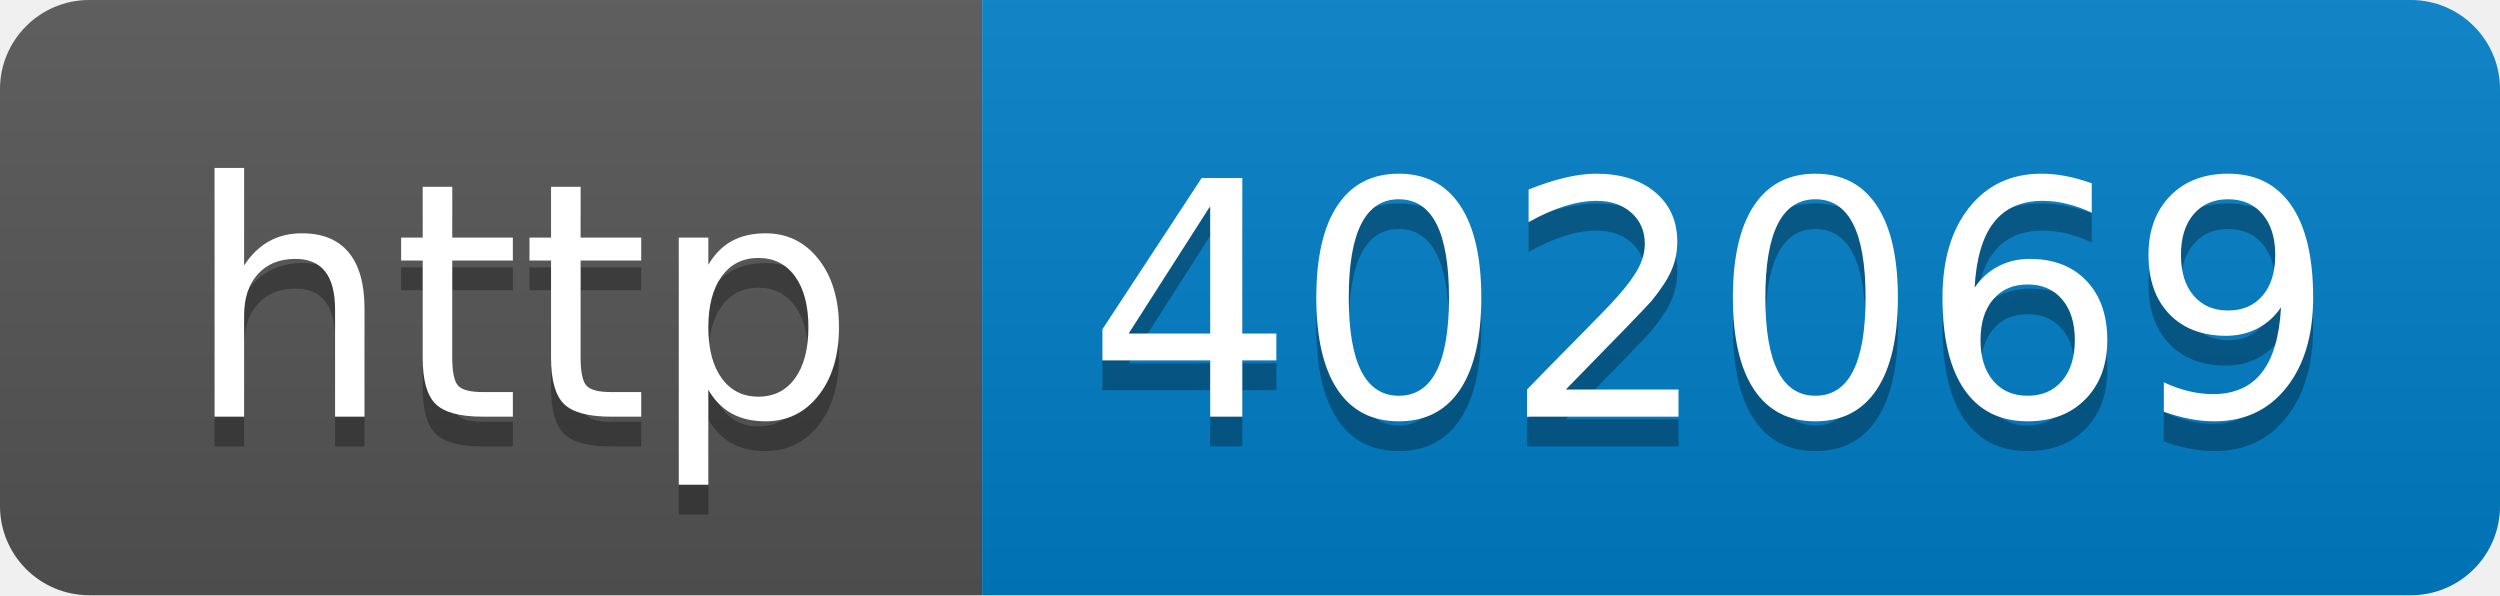
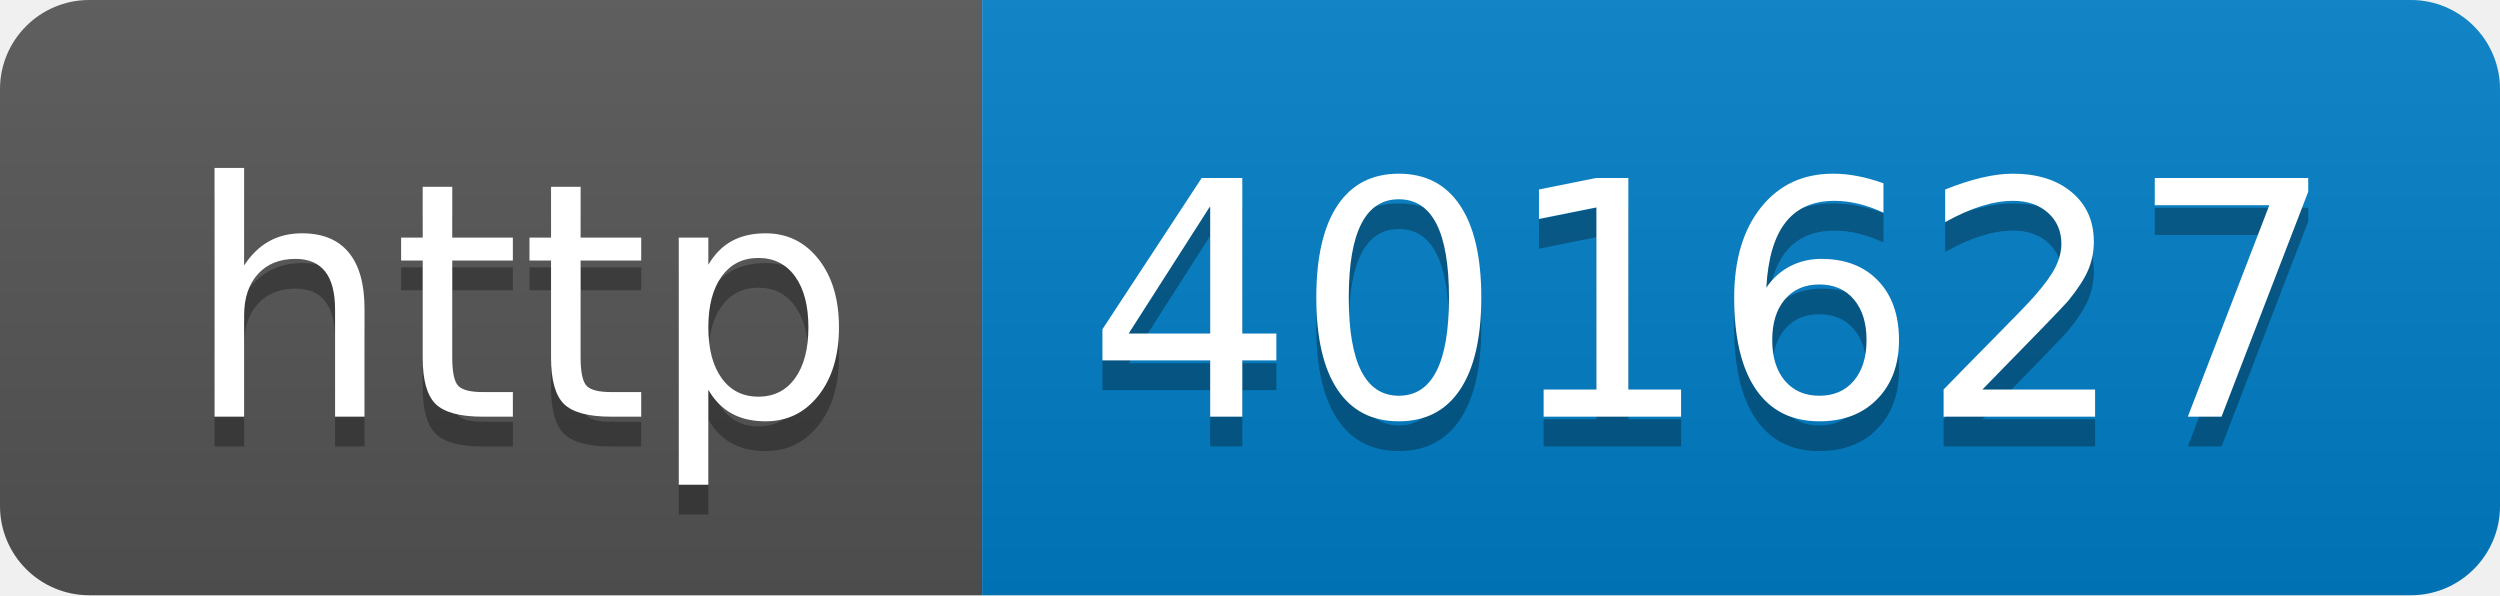
- <svg xmlns="http://www.w3.org/2000/svg" width="84" height="20" role="img" aria-label="http: 402069">
+ <svg xmlns="http://www.w3.org/2000/svg" width="84" height="20" role="img" aria-label="http: 401627">
  <linearGradient id="s" x2="0" y2="100%">
    <stop offset="0" stop-color="#bbb" stop-opacity=".1" />
    <stop offset="1" stop-opacity=".1" />
  </linearGradient>
  <clipPath id="r">
    <rect width="84" height="20" rx="3" fill="#fff" />
  </clipPath>
  <g clip-path="url(#r)">
    <rect width="33" height="20" fill="#555" />
    <rect x="33" width="51" height="20" fill="#007ec6" />
    <rect width="84" height="20" fill="url(#s)" />
  </g>
  <g fill="#fff" text-anchor="middle" font-family="Verdana,Geneva,DejaVu Sans,sans-serif" text-rendering="geometricPrecision" font-size="110">
    <text aria-hidden="true" x="175" y="150" fill="#010101" fill-opacity=".3" transform="scale(.1)" textLength="230">http</text>
    <text x="175" y="140" transform="scale(.1)" fill="#fff" textLength="230">http</text>
-     <text aria-hidden="true" x="575" y="150" fill="#010101" fill-opacity=".3" transform="scale(.1)" textLength="410">402069</text>
-     <text x="575" y="140" transform="scale(.1)" fill="#fff" textLength="410">402069</text>
+     <text aria-hidden="true" x="575" y="150" fill="#010101" fill-opacity=".3" transform="scale(.1)" textLength="410">401627</text>
+     <text x="575" y="140" transform="scale(.1)" fill="#fff" textLength="410">401627</text>
  </g>
</svg>
